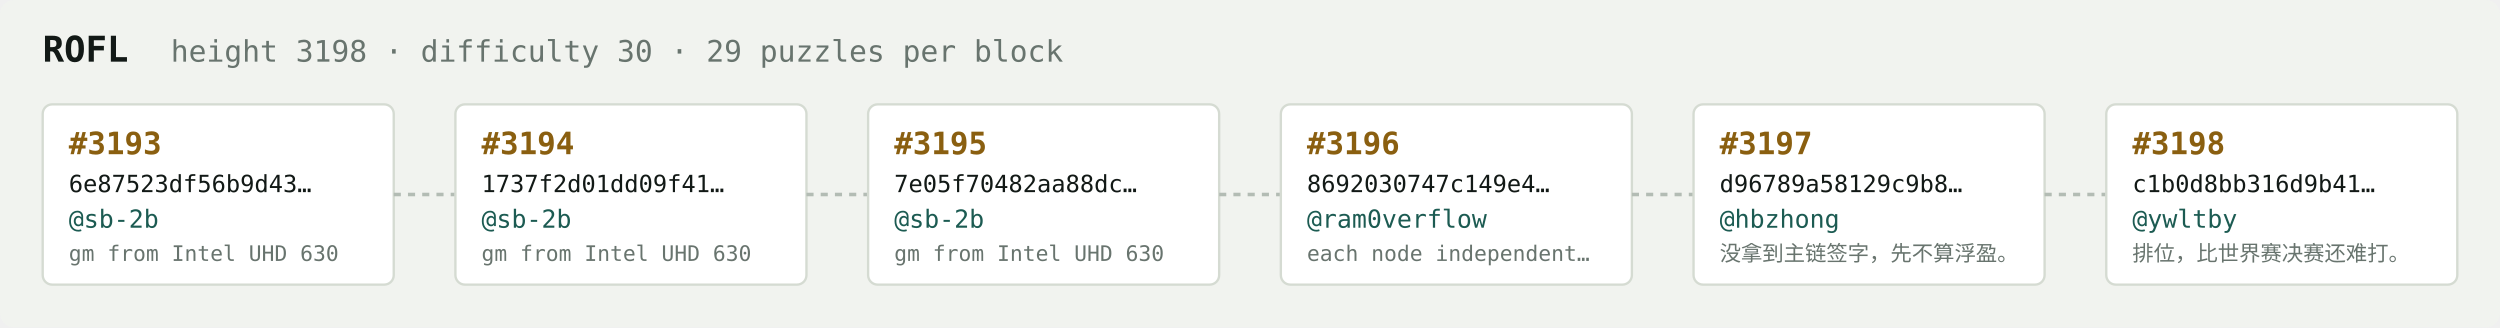
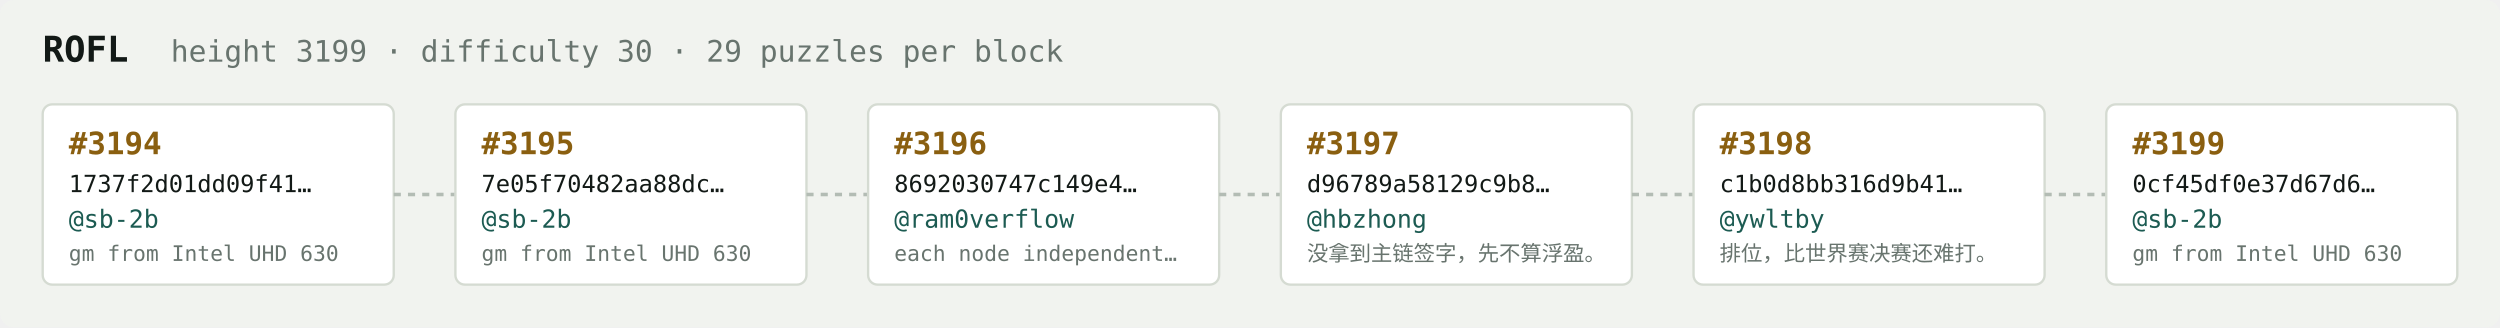
<svg xmlns="http://www.w3.org/2000/svg" width="1054" height="138" viewBox="0 0 1054 138" font-family="ui-monospace,SFMono-Regular,Menlo,monospace">
  <rect fill="#f1f3ef" width="1054" height="138" rx="6" />
  <text x="18" y="26" fill="#121916" font-size="15" font-weight="700">ROFL</text>
-   <text x="72" y="26" fill="#68746e" font-size="12.5">height 3198 · difficulty 30 · 29 puzzles per block</text>
+   <text x="72" y="26" fill="#68746e" font-size="12.5">height 3199 · difficulty 30 · 29 puzzles per block</text>
  <rect x="18" y="44" width="148" height="76" rx="4" fill="#ffffff" stroke="#d5dbd2" stroke-width="1" />
-   <text x="29" y="65" fill="#8a5f10" font-size="13" font-weight="700">#3193</text>
-   <text x="29" y="81" fill="#121916" font-size="10">6e87523df56b9d43…</text>
+   <text x="29" y="65" fill="#8a5f10" font-size="13" font-weight="700">#3194</text>
+   <text x="29" y="81" fill="#121916" font-size="10">1737f2d01dd09f41…</text>
  <text x="29" y="96" fill="#1c5b52" font-size="10.5">@sb-2b</text>
  <text x="29" y="110" fill="#68746e" font-size="9">gm from Intel UHD 630</text>
  <line x1="166" y1="82.0" x2="192" y2="82.0" stroke="#b3bcb4" stroke-width="1.5" stroke-dasharray="3 3" />
  <rect x="192" y="44" width="148" height="76" rx="4" fill="#ffffff" stroke="#d5dbd2" stroke-width="1" />
-   <text x="203" y="65" fill="#8a5f10" font-size="13" font-weight="700">#3194</text>
-   <text x="203" y="81" fill="#121916" font-size="10">1737f2d01dd09f41…</text>
+   <text x="203" y="65" fill="#8a5f10" font-size="13" font-weight="700">#3195</text>
+   <text x="203" y="81" fill="#121916" font-size="10">7e05f70482aa88dc…</text>
  <text x="203" y="96" fill="#1c5b52" font-size="10.5">@sb-2b</text>
  <text x="203" y="110" fill="#68746e" font-size="9">gm from Intel UHD 630</text>
  <line x1="340" y1="82.0" x2="366" y2="82.0" stroke="#b3bcb4" stroke-width="1.5" stroke-dasharray="3 3" />
  <rect x="366" y="44" width="148" height="76" rx="4" fill="#ffffff" stroke="#d5dbd2" stroke-width="1" />
-   <text x="377" y="65" fill="#8a5f10" font-size="13" font-weight="700">#3195</text>
-   <text x="377" y="81" fill="#121916" font-size="10">7e05f70482aa88dc…</text>
-   <text x="377" y="96" fill="#1c5b52" font-size="10.5">@sb-2b</text>
-   <text x="377" y="110" fill="#68746e" font-size="9">gm from Intel UHD 630</text>
+   <text x="377" y="65" fill="#8a5f10" font-size="13" font-weight="700">#3196</text>
+   <text x="377" y="81" fill="#121916" font-size="10">8692030747c149e4…</text>
+   <text x="377" y="96" fill="#1c5b52" font-size="10.5">@ram0verflow</text>
+   <text x="377" y="110" fill="#68746e" font-size="9">each node independent…</text>
  <line x1="514" y1="82.0" x2="540" y2="82.0" stroke="#b3bcb4" stroke-width="1.5" stroke-dasharray="3 3" />
  <rect x="540" y="44" width="148" height="76" rx="4" fill="#ffffff" stroke="#d5dbd2" stroke-width="1" />
-   <text x="551" y="65" fill="#8a5f10" font-size="13" font-weight="700">#3196</text>
-   <text x="551" y="81" fill="#121916" font-size="10">8692030747c149e4…</text>
-   <text x="551" y="96" fill="#1c5b52" font-size="10.5">@ram0verflow</text>
-   <text x="551" y="110" fill="#68746e" font-size="9">each node independent…</text>
+   <text x="551" y="65" fill="#8a5f10" font-size="13" font-weight="700">#3197</text>
+   <text x="551" y="81" fill="#121916" font-size="10">d96789a58129c9b8…</text>
+   <text x="551" y="96" fill="#1c5b52" font-size="10.5">@hbzhong</text>
+   <text x="551" y="110" fill="#68746e" font-size="9">没拿到主链签字，先不算浮盈。</text>
  <line x1="688" y1="82.0" x2="714" y2="82.0" stroke="#b3bcb4" stroke-width="1.5" stroke-dasharray="3 3" />
  <rect x="714" y="44" width="148" height="76" rx="4" fill="#ffffff" stroke="#d5dbd2" stroke-width="1" />
-   <text x="725" y="65" fill="#8a5f10" font-size="13" font-weight="700">#3197</text>
-   <text x="725" y="81" fill="#121916" font-size="10">d96789a58129c9b8…</text>
-   <text x="725" y="96" fill="#1c5b52" font-size="10.5">@hbzhong</text>
-   <text x="725" y="110" fill="#68746e" font-size="9">没拿到主链签字，先不算浮盈。</text>
+   <text x="725" y="65" fill="#8a5f10" font-size="13" font-weight="700">#3198</text>
+   <text x="725" y="81" fill="#121916" font-size="10">c1b0d8bb316d9b41…</text>
+   <text x="725" y="96" fill="#1c5b52" font-size="10.5">@ywltby</text>
+   <text x="725" y="110" fill="#68746e" font-size="9">排位，比世界赛决赛还难打。</text>
  <line x1="862" y1="82.0" x2="888" y2="82.0" stroke="#b3bcb4" stroke-width="1.5" stroke-dasharray="3 3" />
  <rect x="888" y="44" width="148" height="76" rx="4" fill="#ffffff" stroke="#d5dbd2" stroke-width="1" />
-   <text x="899" y="65" fill="#8a5f10" font-size="13" font-weight="700">#3198</text>
-   <text x="899" y="81" fill="#121916" font-size="10">c1b0d8bb316d9b41…</text>
-   <text x="899" y="96" fill="#1c5b52" font-size="10.5">@ywltby</text>
-   <text x="899" y="110" fill="#68746e" font-size="9">排位，比世界赛决赛还难打。</text>
+   <text x="899" y="65" fill="#8a5f10" font-size="13" font-weight="700">#3199</text>
+   <text x="899" y="81" fill="#121916" font-size="10">0cf45df0e37d67d6…</text>
+   <text x="899" y="96" fill="#1c5b52" font-size="10.5">@sb-2b</text>
+   <text x="899" y="110" fill="#68746e" font-size="9">gm from Intel UHD 630</text>
</svg>
